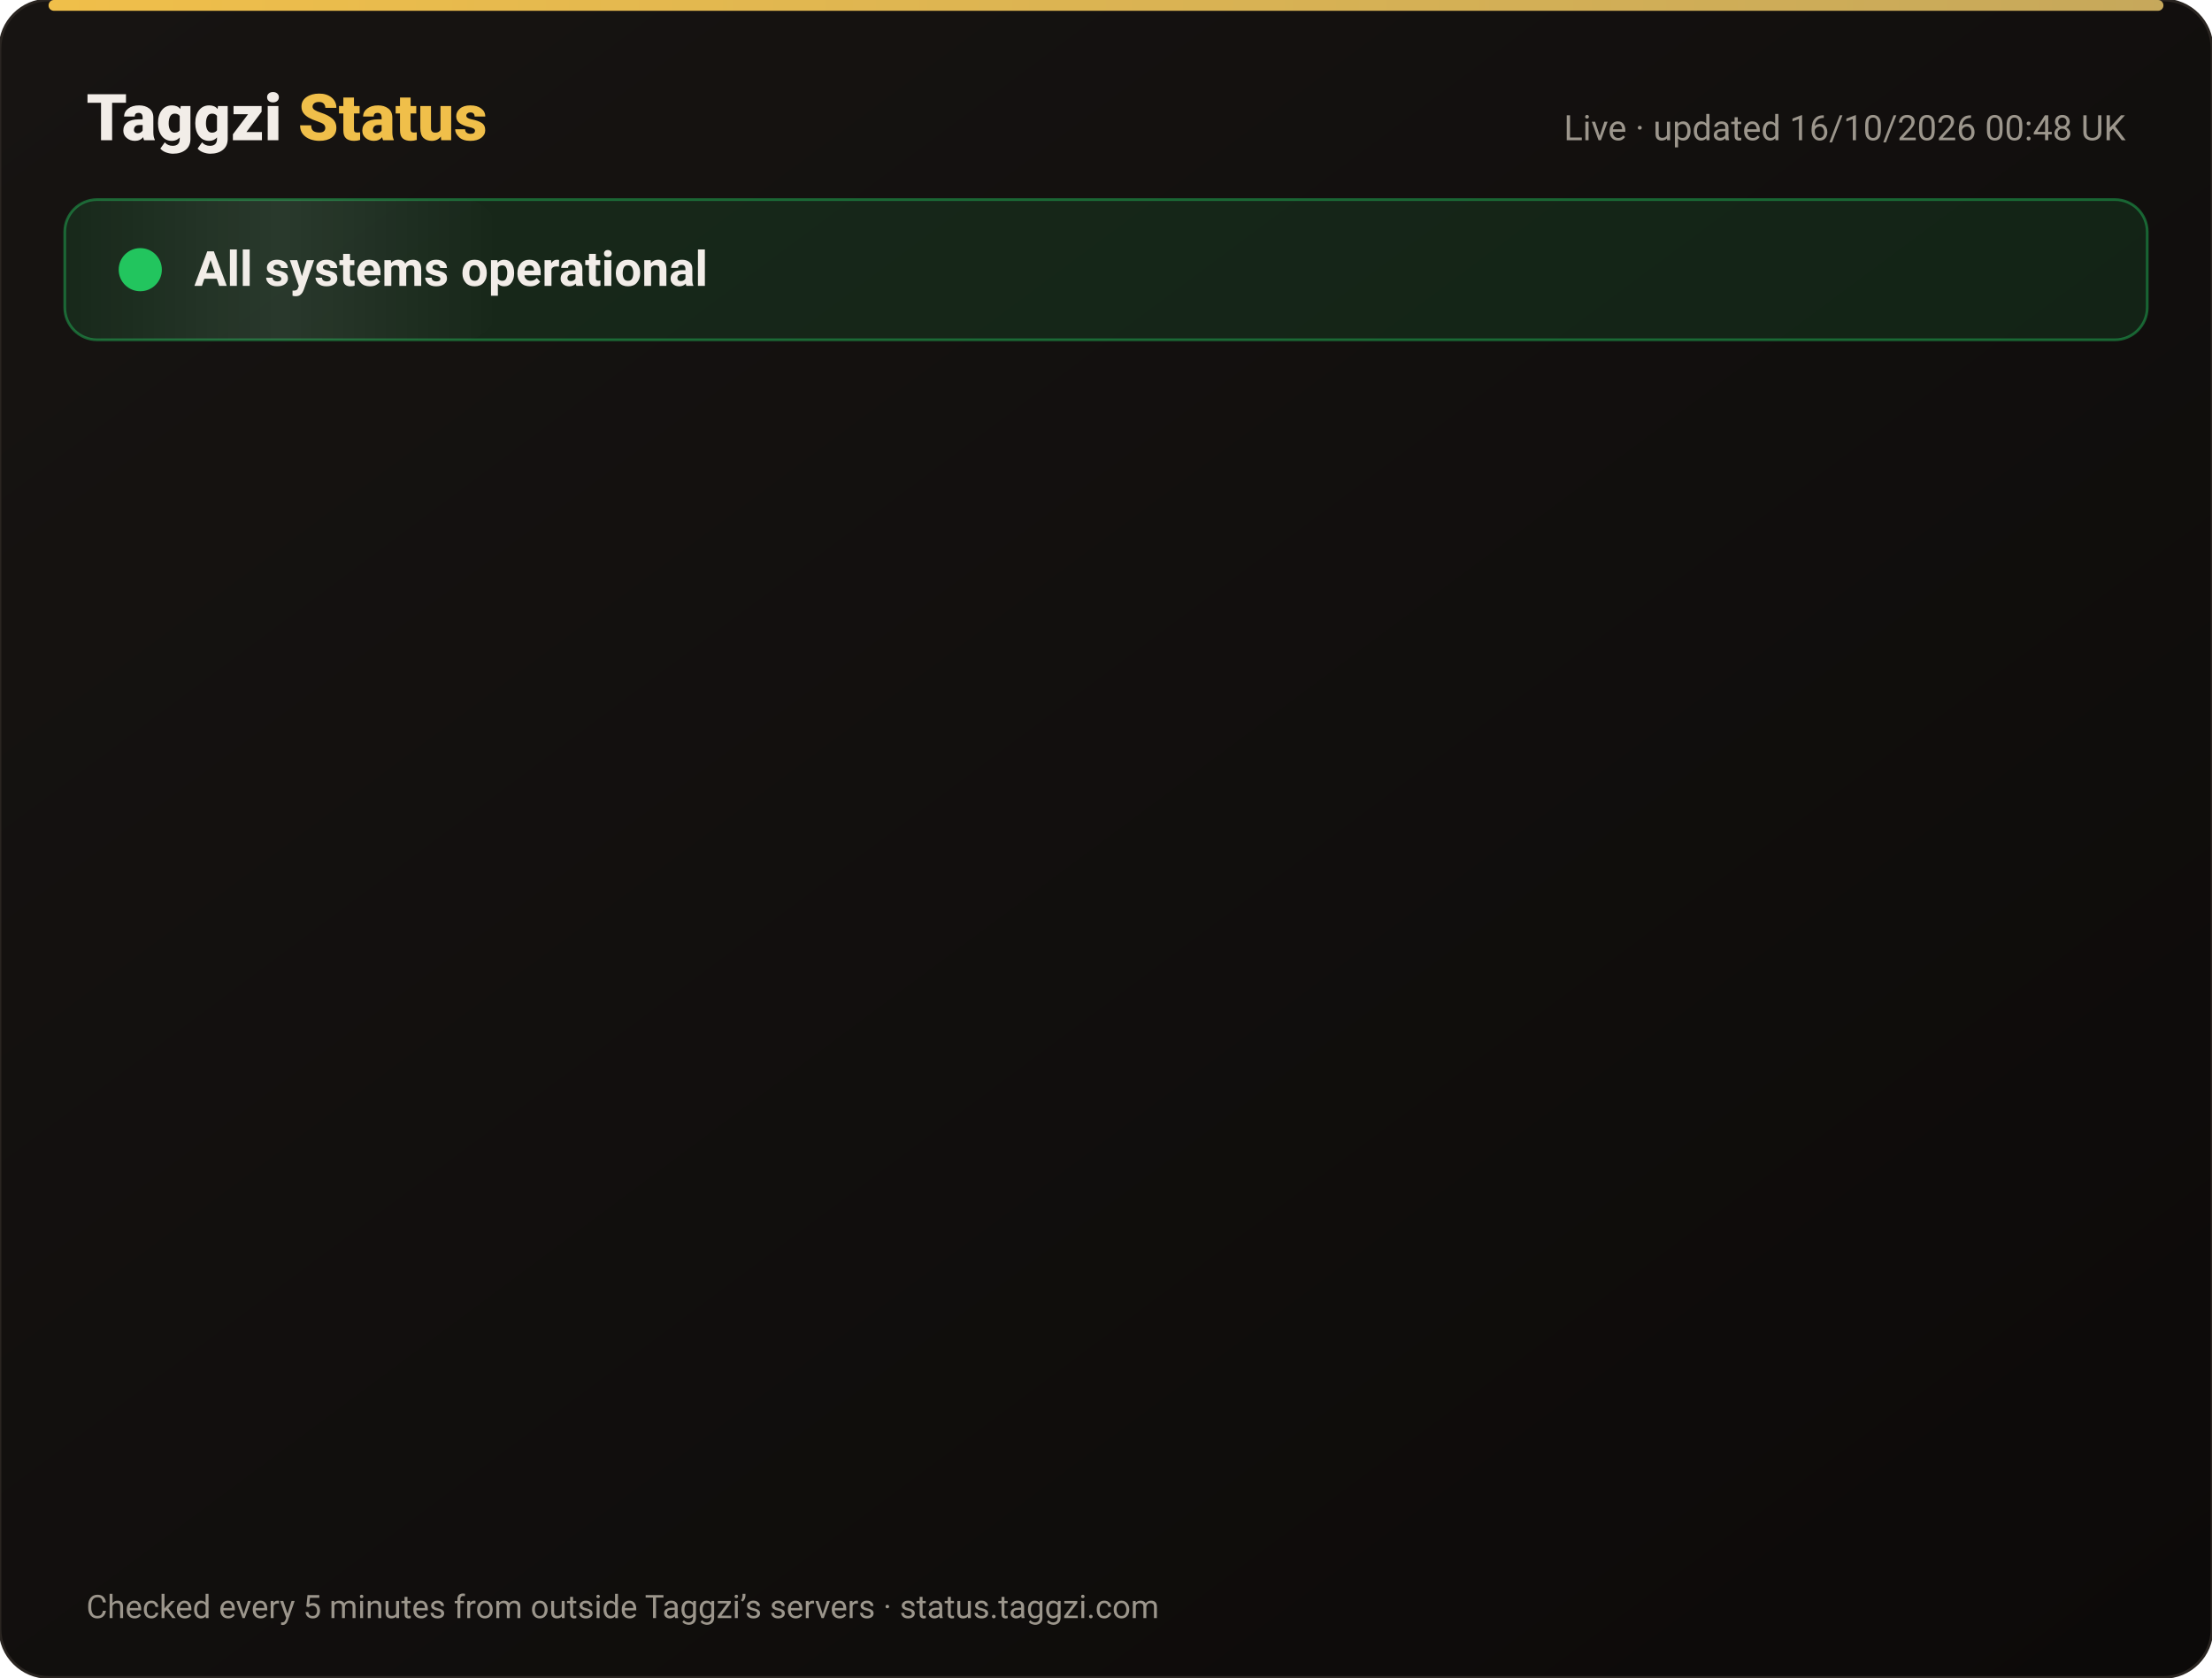
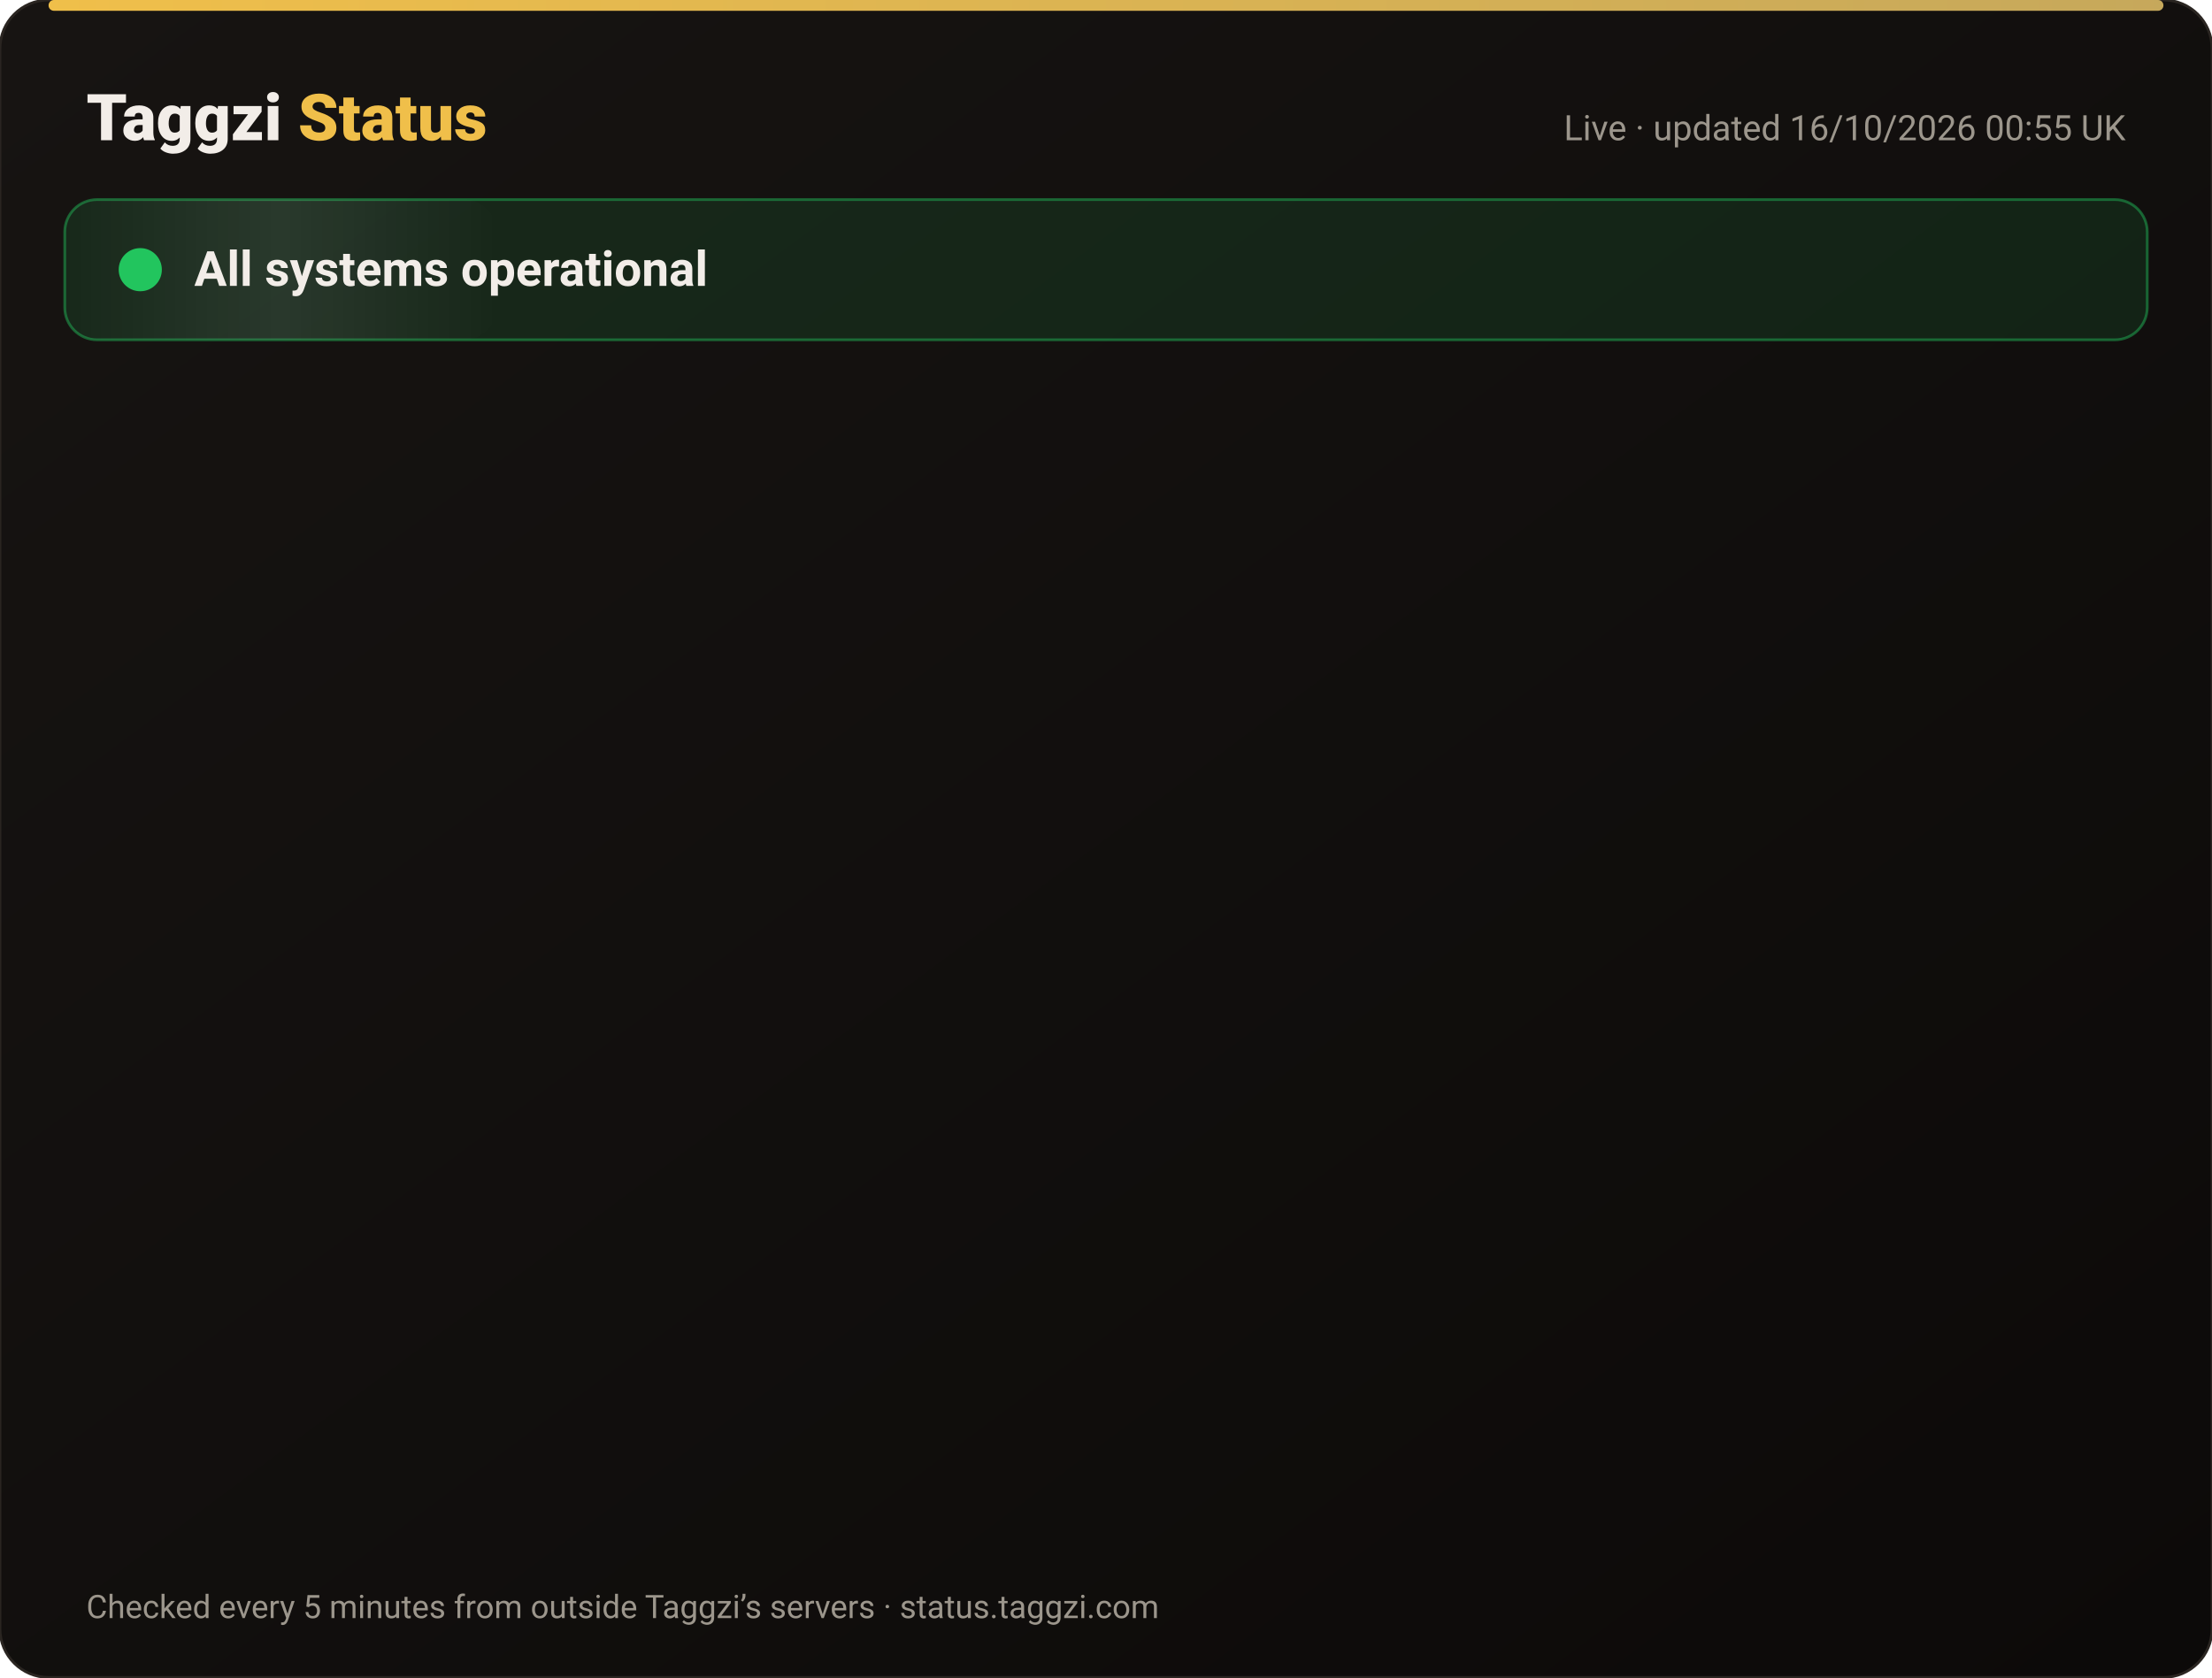
<svg xmlns="http://www.w3.org/2000/svg" width="820" height="622" viewBox="0 0 820 622" font-family="-apple-system,Segoe UI,Roboto,Helvetica,Arial,sans-serif">
  <defs>
    <linearGradient id="bg" x1="0" y1="0" x2="1" y2="1">
      <stop offset="0" stop-color="#171412" />
      <stop offset="1" stop-color="#0C0A09" />
    </linearGradient>
    <linearGradient id="gold" x1="0" x2="1">
      <stop offset="0" stop-color="#F0BF4A" />
      <stop offset="1" stop-color="#c6a85b" />
    </linearGradient>
    <linearGradient id="shine" x1="0" x2="1">
      <stop offset="0" stop-color="#fff" stop-opacity="0" />
      <stop offset=".5" stop-color="#fff" stop-opacity=".08" />
      <stop offset="1" stop-color="#fff" stop-opacity="0" />
    </linearGradient>
  </defs>
  <rect width="820" height="622" rx="18" fill="url(#bg)" stroke="#2a2521" />
  <rect x="18" y="0" width="784" height="4" rx="2" fill="url(#gold)" />
  <text x="32" y="52" font-size="24" font-weight="800" fill="#F2EDE8">Taggzi <tspan fill="#F0BF4A">Status</tspan>
  </text>
-   <text x="788" y="52" font-size="13" fill="#9C968C" text-anchor="end">Live · updated 16/10/2026 00:48 UK</text>
+   <text x="788" y="52" font-size="13" fill="#9C968C" text-anchor="end">Live · updated 16/10/2026 00:55 UK</text>
  <rect x="24" y="74" width="772" height="52" rx="12" fill="#22c55e" fill-opacity=".12" stroke="#22c55e" stroke-opacity=".45" />
  <rect x="24" y="74" width="160" height="52" rx="12" fill="url(#shine)">
    <animate attributeName="x" from="-160" to="820" dur="4s" repeatCount="indefinite" />
  </rect>
  <circle cx="52" cy="100" r="7" fill="#22c55e" />
  <circle cx="52" cy="100" r="7" fill="none" stroke="#22c55e" stroke-width="2">
    <animate attributeName="r" values="7;15;7" dur="2s" repeatCount="indefinite" />
    <animate attributeName="opacity" values=".9;0;.9" dur="2s" repeatCount="indefinite" />
  </circle>
  <text x="72" y="106" font-size="18" font-weight="700" fill="#F2EDE8">All systems operational</text>
  <g opacity="0">
    <animate attributeName="opacity" from="0" to="1" begin="0.00s" dur=".6s" fill="freeze" />
    <line x1="32" y1="188" x2="788" y2="188" stroke="#2a2521" />
    <circle cx="44" cy="166" r="6" fill="#22c55e">
      <animate attributeName="opacity" values="1;.45;1" dur="2.4s" begin="0.00s" repeatCount="indefinite" />
    </circle>
    <text x="62" y="171" font-size="15" font-weight="650" fill="#F2EDE8">Website</text>
    <text x="630" y="171" font-size="13" fill="#9C968C" text-anchor="end">100.00% uptime</text>
    <rect x="648" y="154" width="140" height="24" rx="12" fill="#22c55e" fill-opacity=".14" stroke="#22c55e" stroke-opacity=".5" />
    <text x="718" y="171" font-size="12" font-weight="700" fill="#22c55e" text-anchor="middle">Operational</text>
  </g>
  <g opacity="0">
    <animate attributeName="opacity" from="0" to="1" begin="0.15s" dur=".6s" fill="freeze" />
    <line x1="32" y1="234" x2="788" y2="234" stroke="#2a2521" />
    <circle cx="44" cy="212" r="6" fill="#22c55e">
      <animate attributeName="opacity" values="1;.45;1" dur="2.4s" begin="0.15s" repeatCount="indefinite" />
    </circle>
    <text x="62" y="217" font-size="15" font-weight="650" fill="#F2EDE8">Tag scans</text>
    <text x="630" y="217" font-size="13" fill="#9C968C" text-anchor="end">100.00% uptime</text>
    <rect x="648" y="200" width="140" height="24" rx="12" fill="#22c55e" fill-opacity=".14" stroke="#22c55e" stroke-opacity=".5" />
    <text x="718" y="217" font-size="12" font-weight="700" fill="#22c55e" text-anchor="middle">Operational</text>
  </g>
  <g opacity="0">
    <animate attributeName="opacity" from="0" to="1" begin="0.30s" dur=".6s" fill="freeze" />
    <line x1="32" y1="280" x2="788" y2="280" stroke="#2a2521" />
    <circle cx="44" cy="258" r="6" fill="#22c55e">
      <animate attributeName="opacity" values="1;.45;1" dur="2.4s" begin="0.30s" repeatCount="indefinite" />
    </circle>
    <text x="62" y="263" font-size="15" font-weight="650" fill="#F2EDE8">Manual tag lookup</text>
    <text x="630" y="263" font-size="13" fill="#9C968C" text-anchor="end">100.00% uptime</text>
    <rect x="648" y="246" width="140" height="24" rx="12" fill="#22c55e" fill-opacity=".14" stroke="#22c55e" stroke-opacity=".5" />
    <text x="718" y="263" font-size="12" font-weight="700" fill="#22c55e" text-anchor="middle">Operational</text>
  </g>
  <g opacity="0">
    <animate attributeName="opacity" from="0" to="1" begin="0.45s" dur=".6s" fill="freeze" />
    <line x1="32" y1="326" x2="788" y2="326" stroke="#2a2521" />
    <circle cx="44" cy="304" r="6" fill="#22c55e">
      <animate attributeName="opacity" values="1;.45;1" dur="2.4s" begin="0.45s" repeatCount="indefinite" />
    </circle>
    <text x="62" y="309" font-size="15" font-weight="650" fill="#F2EDE8">App &amp; login</text>
    <text x="630" y="309" font-size="13" fill="#9C968C" text-anchor="end">100.00% uptime</text>
    <rect x="648" y="292" width="140" height="24" rx="12" fill="#22c55e" fill-opacity=".14" stroke="#22c55e" stroke-opacity=".5" />
    <text x="718" y="309" font-size="12" font-weight="700" fill="#22c55e" text-anchor="middle">Operational</text>
  </g>
  <g opacity="0">
    <animate attributeName="opacity" from="0" to="1" begin="0.60s" dur=".6s" fill="freeze" />
    <line x1="32" y1="372" x2="788" y2="372" stroke="#2a2521" />
    <circle cx="44" cy="350" r="6" fill="#22c55e">
      <animate attributeName="opacity" values="1;.45;1" dur="2.4s" begin="0.60s" repeatCount="indefinite" />
    </circle>
    <text x="62" y="355" font-size="15" font-weight="650" fill="#F2EDE8">Community alerts</text>
    <text x="630" y="355" font-size="13" fill="#9C968C" text-anchor="end">100.00% uptime</text>
    <rect x="648" y="338" width="140" height="24" rx="12" fill="#22c55e" fill-opacity=".14" stroke="#22c55e" stroke-opacity=".5" />
    <text x="718" y="355" font-size="12" font-weight="700" fill="#22c55e" text-anchor="middle">Operational</text>
  </g>
  <g opacity="0">
    <animate attributeName="opacity" from="0" to="1" begin="0.75s" dur=".6s" fill="freeze" />
    <line x1="32" y1="418" x2="788" y2="418" stroke="#2a2521" />
    <circle cx="44" cy="396" r="6" fill="#22c55e">
      <animate attributeName="opacity" values="1;.45;1" dur="2.4s" begin="0.75s" repeatCount="indefinite" />
    </circle>
    <text x="62" y="401" font-size="15" font-weight="650" fill="#F2EDE8">Private calling</text>
    <text x="630" y="401" font-size="13" fill="#9C968C" text-anchor="end">100.00% uptime</text>
    <rect x="648" y="384" width="140" height="24" rx="12" fill="#22c55e" fill-opacity=".14" stroke="#22c55e" stroke-opacity=".5" />
    <text x="718" y="401" font-size="12" font-weight="700" fill="#22c55e" text-anchor="middle">Operational</text>
  </g>
  <g opacity="0">
    <animate attributeName="opacity" from="0" to="1" begin="0.90s" dur=".6s" fill="freeze" />
    <line x1="32" y1="464" x2="788" y2="464" stroke="#2a2521" />
    <circle cx="44" cy="442" r="6" fill="#22c55e">
      <animate attributeName="opacity" values="1;.45;1" dur="2.4s" begin="0.90s" repeatCount="indefinite" />
    </circle>
    <text x="62" y="447" font-size="15" font-weight="650" fill="#F2EDE8">Payments</text>
    <text x="630" y="447" font-size="13" fill="#9C968C" text-anchor="end">99.98% uptime</text>
    <rect x="648" y="430" width="140" height="24" rx="12" fill="#22c55e" fill-opacity=".14" stroke="#22c55e" stroke-opacity=".5" />
    <text x="718" y="447" font-size="12" font-weight="700" fill="#22c55e" text-anchor="middle">Operational</text>
  </g>
  <g opacity="0">
    <animate attributeName="opacity" from="0" to="1" begin="1.05s" dur=".6s" fill="freeze" />
    <line x1="32" y1="510" x2="788" y2="510" stroke="#2a2521" />
    <circle cx="44" cy="488" r="6" fill="#22c55e">
      <animate attributeName="opacity" values="1;.45;1" dur="2.4s" begin="1.05s" repeatCount="indefinite" />
    </circle>
    <text x="62" y="493" font-size="15" font-weight="650" fill="#F2EDE8">Email &amp; support</text>
    <text x="630" y="493" font-size="13" fill="#9C968C" text-anchor="end">100.00% uptime</text>
    <rect x="648" y="476" width="140" height="24" rx="12" fill="#22c55e" fill-opacity=".14" stroke="#22c55e" stroke-opacity=".5" />
    <text x="718" y="493" font-size="12" font-weight="700" fill="#22c55e" text-anchor="middle">Operational</text>
  </g>
  <g opacity="0">
    <animate attributeName="opacity" from="0" to="1" begin="1.20s" dur=".6s" fill="freeze" />
    <line x1="32" y1="556" x2="788" y2="556" stroke="#2a2521" />
    <circle cx="44" cy="534" r="6" fill="#22c55e">
      <animate attributeName="opacity" values="1;.45;1" dur="2.4s" begin="1.20s" repeatCount="indefinite" />
    </circle>
    <text x="62" y="539" font-size="15" font-weight="650" fill="#F2EDE8">Secure connection (SSL)</text>
    <text x="630" y="539" font-size="13" fill="#9C968C" text-anchor="end">100.00% uptime</text>
    <rect x="648" y="522" width="140" height="24" rx="12" fill="#22c55e" fill-opacity=".14" stroke="#22c55e" stroke-opacity=".5" />
    <text x="718" y="539" font-size="12" font-weight="700" fill="#22c55e" text-anchor="middle">Operational</text>
  </g>
  <text x="32" y="600" font-size="12" fill="#9C968C">Checked every 5 minutes from outside Taggzi’s servers · status.taggzi.com</text>
</svg>
